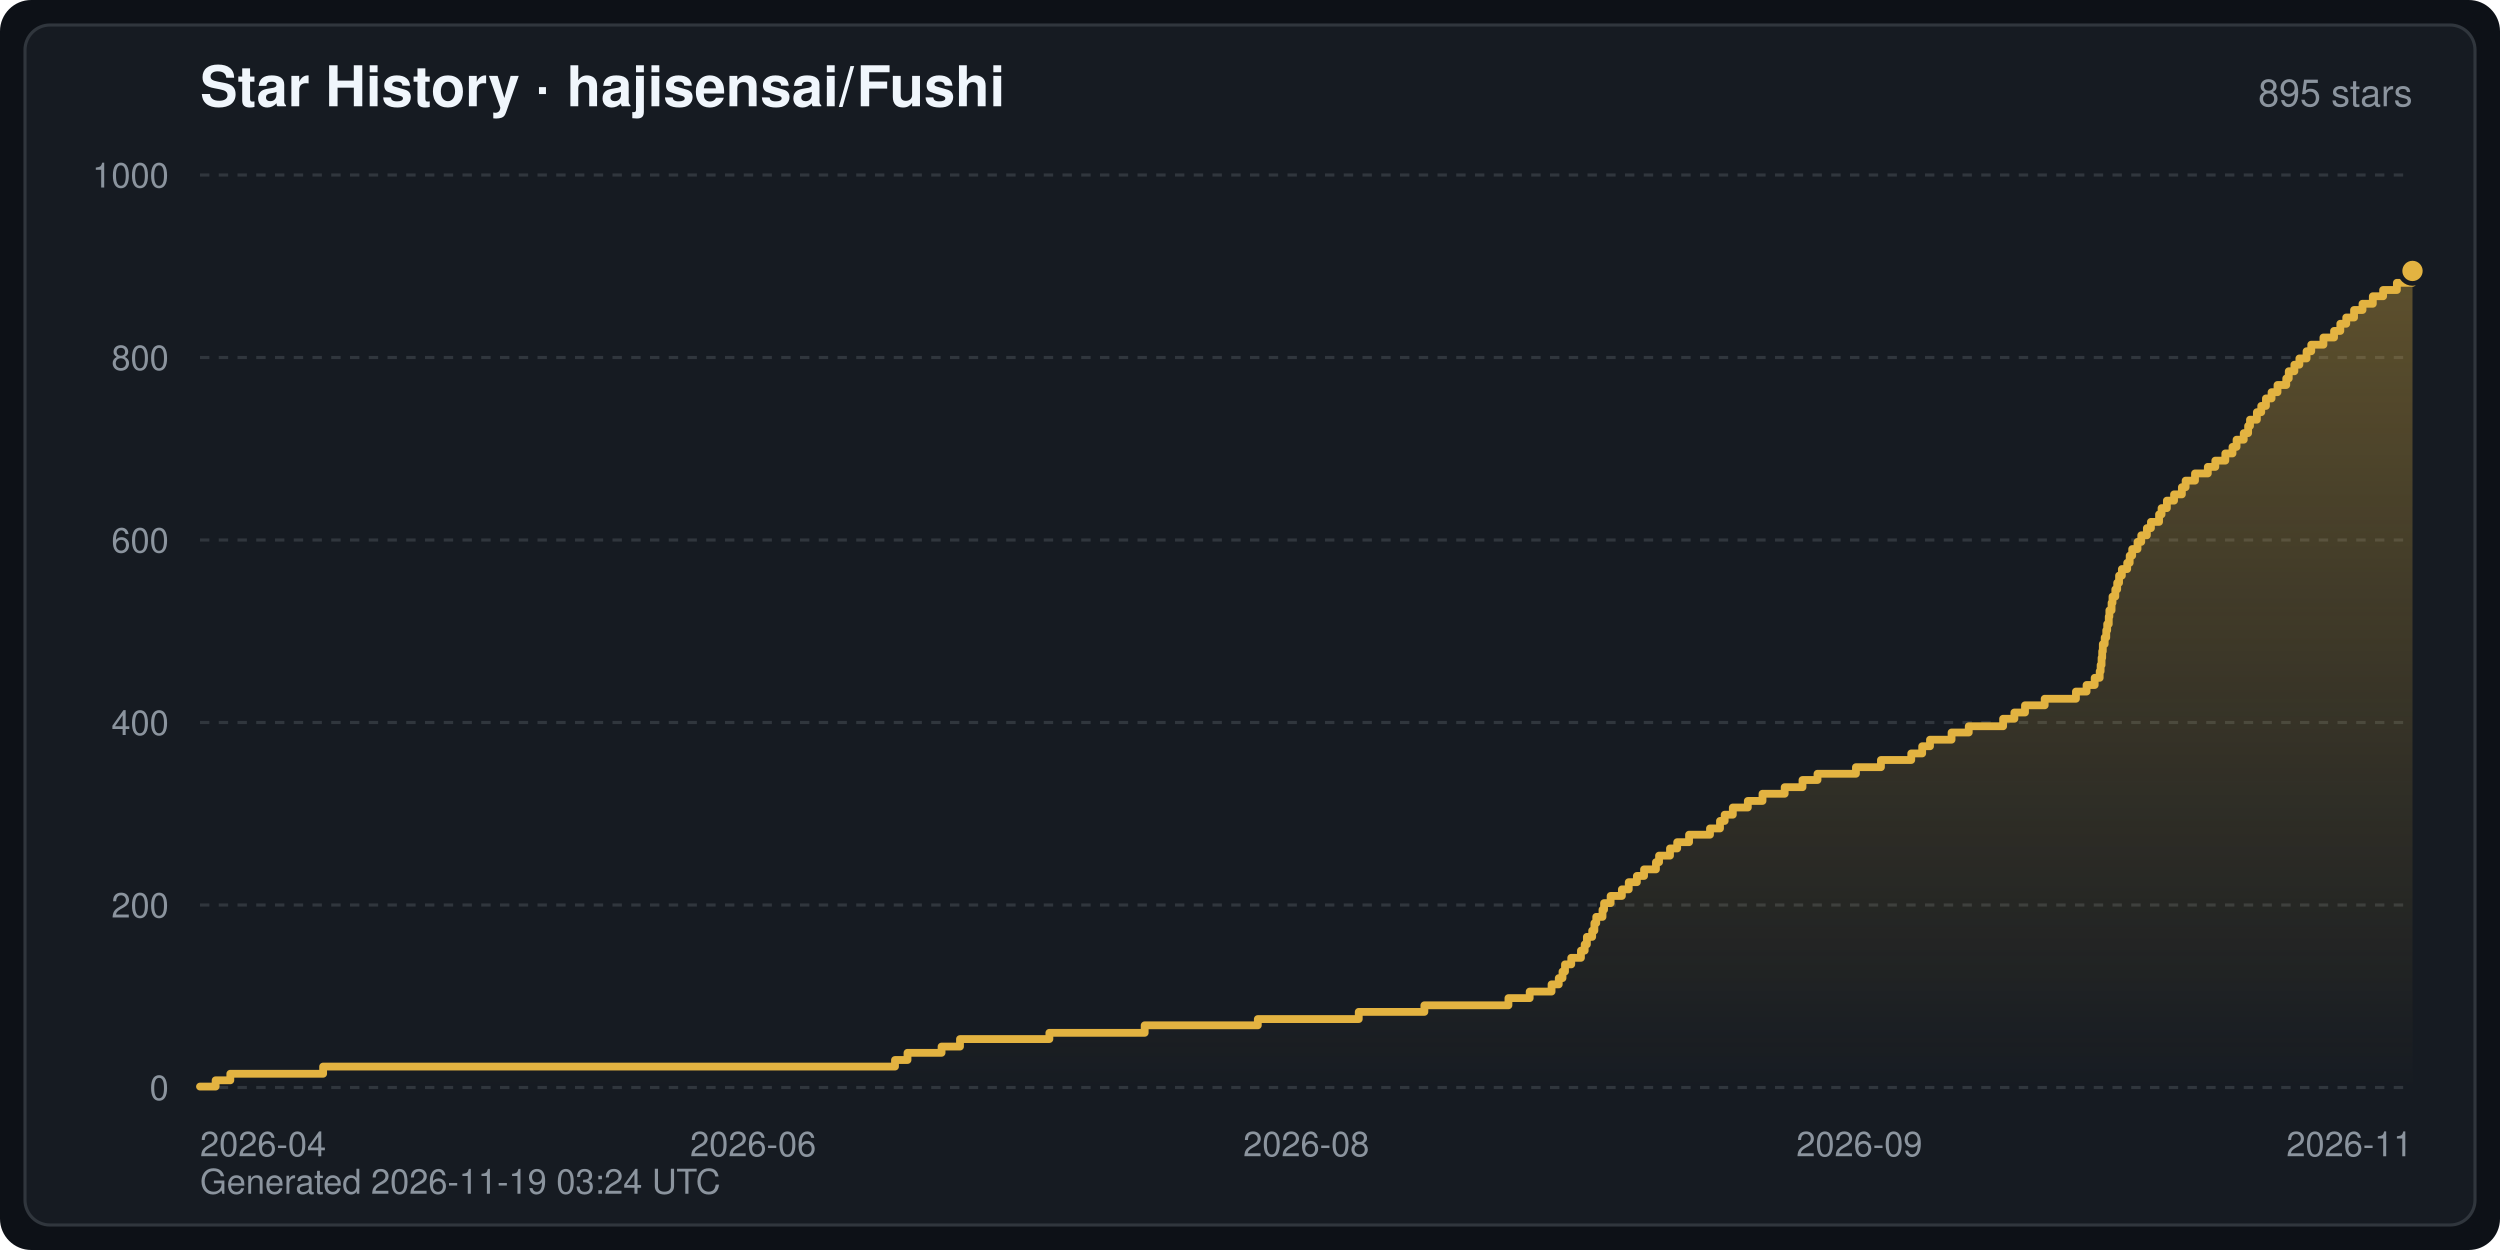
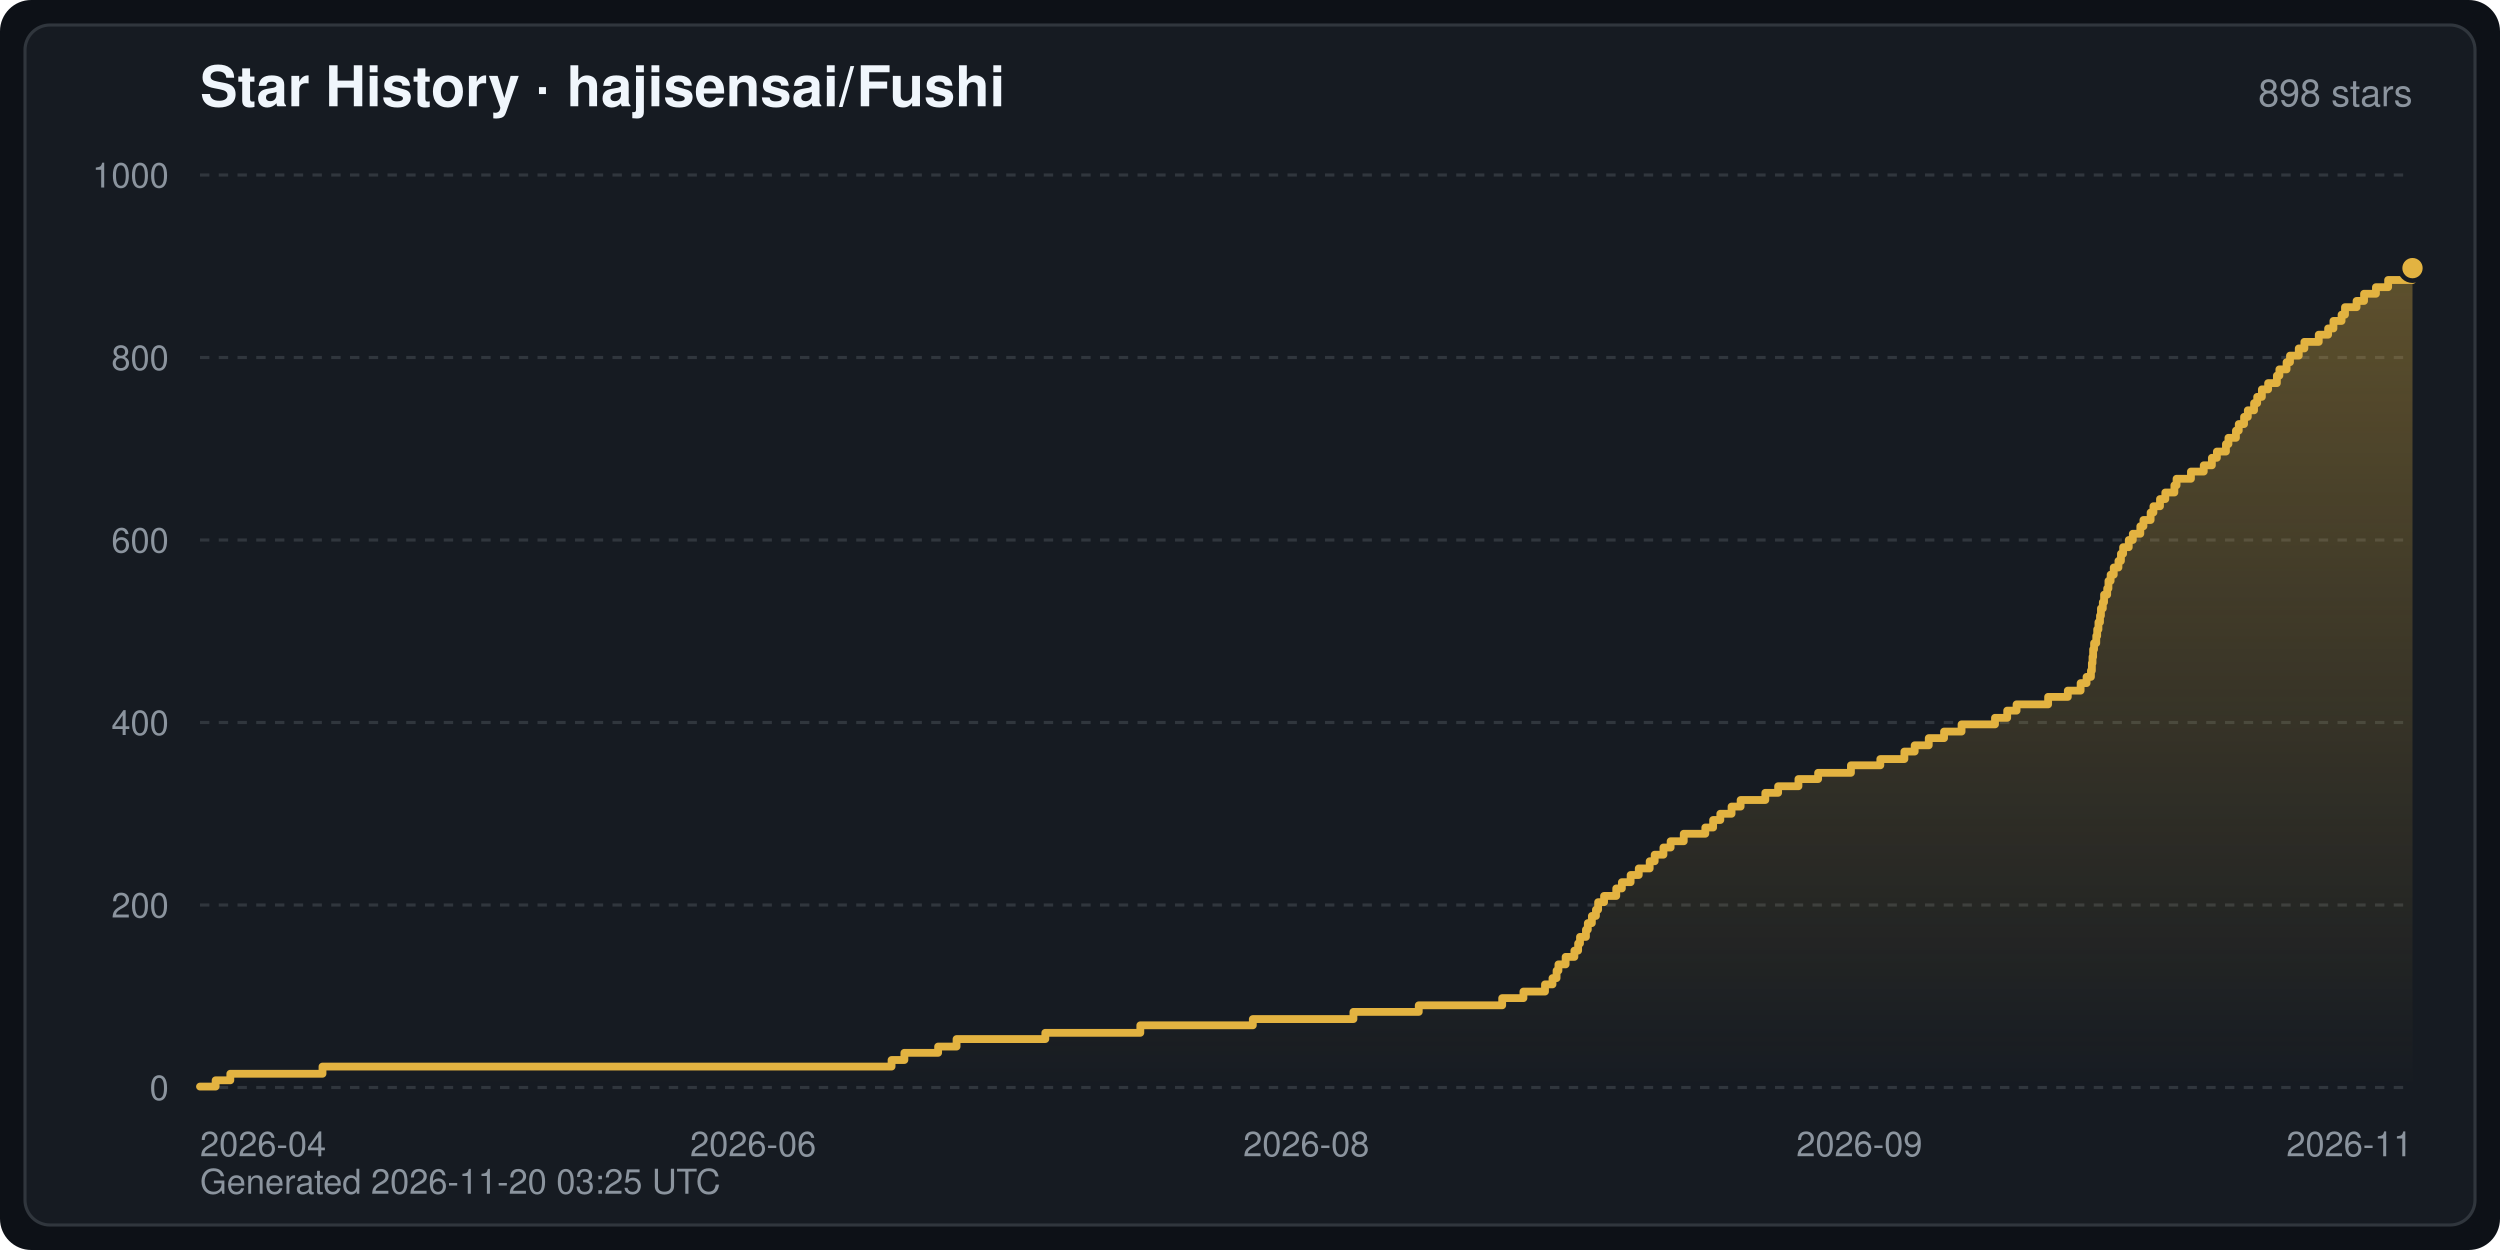
<svg xmlns="http://www.w3.org/2000/svg" width="800" height="400" viewBox="0 0 800 400" font-family="-apple-system,BlinkMacSystemFont,Segoe UI,Helvetica,Arial,sans-serif" role="img" aria-label="Star History · hajisensai/Fushi">
  <defs>
    <linearGradient id="starArea" x1="0" y1="0" x2="0" y2="1">
      <stop offset="0" stop-color="#e3b341" stop-opacity="0.35" />
      <stop offset="1" stop-color="#e3b341" stop-opacity="0" />
    </linearGradient>
  </defs>
  <rect width="800" height="400" rx="10" fill="#0d1117" />
  <rect x="8" y="8" width="784" height="384" rx="8" fill="#161b22" stroke="#30363d" stroke-width="1" />
  <text x="64" y="34" fill="#f0f6fc" font-size="18" font-weight="600">Star History · hajisensai/Fushi</text>
-   <text x="772" y="34" fill="#8b949e" font-size="12" text-anchor="end">895 stars</text>
+   <text x="772" y="34" fill="#8b949e" font-size="12" text-anchor="end">898 stars</text>
  <line x1="64" y1="348.0" x2="772" y2="348.0" stroke="#30363d" stroke-width="1" stroke-dasharray="3 3" />
  <text x="54" y="352.0" fill="#8b949e" font-size="11" text-anchor="end">0</text>
  <line x1="64" y1="289.6" x2="772" y2="289.6" stroke="#30363d" stroke-width="1" stroke-dasharray="3 3" />
  <text x="54" y="293.6" fill="#8b949e" font-size="11" text-anchor="end">200</text>
  <line x1="64" y1="231.2" x2="772" y2="231.2" stroke="#30363d" stroke-width="1" stroke-dasharray="3 3" />
  <text x="54" y="235.2" fill="#8b949e" font-size="11" text-anchor="end">400</text>
  <line x1="64" y1="172.8" x2="772" y2="172.8" stroke="#30363d" stroke-width="1" stroke-dasharray="3 3" />
  <text x="54" y="176.8" fill="#8b949e" font-size="11" text-anchor="end">600</text>
  <line x1="64" y1="114.4" x2="772" y2="114.4" stroke="#30363d" stroke-width="1" stroke-dasharray="3 3" />
  <text x="54" y="118.4" fill="#8b949e" font-size="11" text-anchor="end">800</text>
  <line x1="64" y1="56.0" x2="772" y2="56.0" stroke="#30363d" stroke-width="1" stroke-dasharray="3 3" />
  <text x="54" y="60.0" fill="#8b949e" font-size="11" text-anchor="end">1000</text>
  <text x="64.0" y="370.0" fill="#8b949e" font-size="11" text-anchor="start">2026-04</text>
  <text x="241.0" y="370.0" fill="#8b949e" font-size="11" text-anchor="middle">2026-06</text>
  <text x="418.0" y="370.0" fill="#8b949e" font-size="11" text-anchor="middle">2026-08</text>
  <text x="595.0" y="370.0" fill="#8b949e" font-size="11" text-anchor="middle">2026-09</text>
  <text x="772.0" y="370.0" fill="#8b949e" font-size="11" text-anchor="end">2026-11</text>
-   <path d="M64.0,348.0 L64.0,347.7 L69.0,347.7 L69.0,345.7 L73.7,345.7 L73.7,343.6 L103.4,343.6 L103.4,341.3 L286.4,341.3 L286.4,339.2 L290.4,339.2 L290.4,336.9 L301.3,336.9 L301.3,334.9 L307.2,334.9 L307.2,332.5 L335.8,332.5 L335.8,330.5 L366.3,330.5 L366.3,328.1 L402.5,328.1 L402.5,326.1 L434.8,326.1 L434.8,323.8 L455.8,323.8 L455.8,321.7 L482.7,321.7 L482.7,319.4 L489.5,319.4 L489.5,317.3 L496.5,317.3 L496.5,315.0 L498.8,315.0 L498.8,313.0 L500.0,313.0 L500.0,310.9 L500.8,310.9 L500.8,308.6 L502.8,308.6 L502.8,306.5 L505.9,306.5 L505.9,304.2 L507.1,304.2 L507.1,302.2 L507.8,302.2 L507.8,299.8 L509.5,299.8 L509.5,297.8 L510.2,297.8 L510.2,295.4 L510.8,295.4 L510.8,293.4 L512.8,293.4 L512.8,291.1 L513.3,291.1 L513.3,289.0 L515.4,289.0 L515.4,286.7 L519.0,286.7 L519.0,284.6 L521.2,284.6 L521.2,282.3 L523.8,282.3 L523.8,280.3 L526.1,280.3 L526.1,278.2 L529.9,278.2 L529.9,275.9 L530.9,275.9 L530.9,273.8 L534.4,273.8 L534.4,271.5 L536.7,271.5 L536.7,269.5 L540.5,269.5 L540.5,267.1 L547.2,267.1 L547.2,265.1 L550.4,265.1 L550.4,262.7 L551.9,262.7 L551.9,260.7 L554.5,260.7 L554.5,258.4 L559.3,258.4 L559.3,256.3 L564.0,256.3 L564.0,254.0 L571.1,254.0 L571.1,251.9 L576.8,251.9 L576.8,249.6 L581.6,249.6 L581.6,247.6 L593.9,247.6 L593.9,245.5 L601.9,245.5 L601.9,243.2 L611.6,243.2 L611.6,241.1 L615.1,241.1 L615.1,238.8 L617.6,238.8 L617.6,236.7 L624.5,236.7 L624.5,234.4 L630.0,234.4 L630.0,232.4 L641.0,232.4 L641.0,230.0 L644.6,230.0 L644.6,228.0 L648.0,228.0 L648.0,225.7 L654.3,225.7 L654.3,223.6 L664.3,223.6 L664.3,221.3 L667.7,221.3 L667.7,219.2 L670.3,219.2 L670.3,216.9 L671.9,216.9 L671.9,214.8 L672.2,214.8 L672.2,212.8 L672.5,212.8 L672.5,210.5 L672.7,210.5 L672.7,208.4 L672.9,208.4 L672.9,206.1 L673.5,206.1 L673.5,204.0 L674.0,204.0 L674.0,201.7 L674.3,201.7 L674.3,199.7 L674.8,199.7 L674.8,197.3 L675.0,197.3 L675.0,195.3 L675.7,195.3 L675.7,192.9 L676.0,192.9 L676.0,190.9 L676.9,190.9 L676.9,188.6 L677.5,188.6 L677.5,186.5 L678.1,186.5 L678.1,184.2 L679.0,184.2 L679.0,182.1 L680.7,182.1 L680.7,180.1 L681.5,180.1 L681.5,177.8 L682.3,177.8 L682.3,175.7 L684.0,175.7 L684.0,173.4 L685.2,173.4 L685.2,171.3 L687.0,171.3 L687.0,169.0 L688.3,169.0 L688.3,167.0 L690.9,167.0 L690.9,164.6 L691.7,164.6 L691.7,162.6 L693.4,162.6 L693.4,160.2 L695.7,160.2 L695.7,158.2 L698.2,158.2 L698.2,155.9 L699.4,155.9 L699.4,153.8 L702.4,153.8 L702.4,151.5 L706.5,151.5 L706.5,149.4 L708.9,149.4 L708.9,147.4 L712.1,147.4 L712.1,145.1 L714.4,145.1 L714.4,143.0 L715.7,143.0 L715.7,140.7 L718.0,140.7 L718.0,138.6 L719.4,138.6 L719.4,136.3 L720.0,136.3 L720.0,134.3 L722.2,134.3 L722.2,131.9 L723.6,131.9 L723.6,129.9 L725.1,129.9 L725.1,127.5 L726.9,127.5 L726.9,125.5 L728.8,125.5 L728.8,123.2 L731.6,123.2 L731.6,121.1 L732.4,121.1 L732.4,118.8 L734.2,118.8 L734.2,116.7 L735.8,116.7 L735.8,114.7 L738.1,114.7 L738.1,112.4 L739.6,112.4 L739.6,110.3 L743.5,110.3 L743.5,108.0 L746.9,108.0 L746.9,105.9 L748.9,105.9 L748.9,103.6 L750.8,103.6 L750.8,101.6 L753.3,101.6 L753.3,99.2 L756.0,99.2 L756.0,97.2 L759.3,97.2 L759.3,94.8 L762.6,94.8 L762.6,92.8 L767.0,92.8 L767.0,90.5 L772.0,90.5 L772.0,86.7 L772.0,348.0 Z" fill="url(#starArea)" />
-   <polyline points="64.0,347.7 69.0,347.7 69.0,345.7 73.7,345.7 73.7,343.6 103.4,343.6 103.4,341.3 286.4,341.3 286.4,339.2 290.4,339.2 290.4,336.9 301.3,336.9 301.3,334.9 307.2,334.9 307.2,332.5 335.8,332.5 335.8,330.5 366.3,330.5 366.3,328.1 402.5,328.1 402.5,326.1 434.8,326.1 434.8,323.8 455.8,323.8 455.8,321.7 482.7,321.7 482.7,319.4 489.5,319.4 489.5,317.3 496.5,317.3 496.5,315.0 498.8,315.0 498.8,313.0 500.0,313.0 500.0,310.9 500.8,310.9 500.8,308.6 502.8,308.6 502.8,306.5 505.9,306.5 505.9,304.2 507.1,304.2 507.1,302.2 507.8,302.2 507.8,299.8 509.5,299.8 509.5,297.8 510.2,297.8 510.2,295.4 510.8,295.4 510.8,293.4 512.8,293.4 512.8,291.1 513.3,291.1 513.3,289.0 515.4,289.0 515.4,286.7 519.0,286.7 519.0,284.6 521.2,284.6 521.2,282.3 523.8,282.3 523.8,280.3 526.1,280.3 526.1,278.2 529.9,278.2 529.9,275.9 530.9,275.9 530.9,273.8 534.4,273.8 534.4,271.5 536.7,271.5 536.7,269.5 540.5,269.5 540.5,267.1 547.2,267.1 547.2,265.1 550.4,265.1 550.4,262.7 551.9,262.7 551.9,260.7 554.5,260.7 554.5,258.4 559.3,258.4 559.3,256.3 564.0,256.3 564.0,254.0 571.1,254.0 571.1,251.9 576.8,251.9 576.8,249.6 581.6,249.6 581.6,247.6 593.9,247.6 593.9,245.5 601.9,245.5 601.9,243.2 611.6,243.2 611.6,241.1 615.1,241.1 615.1,238.8 617.6,238.8 617.6,236.7 624.5,236.7 624.5,234.4 630.0,234.4 630.0,232.4 641.0,232.4 641.0,230.0 644.6,230.0 644.6,228.0 648.0,228.0 648.0,225.7 654.3,225.7 654.3,223.6 664.3,223.6 664.3,221.3 667.7,221.3 667.7,219.2 670.3,219.2 670.3,216.9 671.9,216.9 671.9,214.8 672.2,214.8 672.2,212.8 672.5,212.8 672.5,210.5 672.7,210.5 672.7,208.4 672.9,208.4 672.9,206.1 673.5,206.1 673.5,204.0 674.0,204.0 674.0,201.7 674.3,201.7 674.3,199.7 674.8,199.7 674.8,197.3 675.0,197.3 675.0,195.3 675.7,195.3 675.7,192.9 676.0,192.9 676.0,190.9 676.9,190.9 676.9,188.6 677.5,188.6 677.5,186.5 678.1,186.5 678.1,184.2 679.0,184.2 679.0,182.1 680.7,182.1 680.7,180.1 681.5,180.1 681.5,177.8 682.3,177.8 682.3,175.7 684.0,175.7 684.0,173.4 685.2,173.4 685.2,171.3 687.0,171.3 687.0,169.0 688.3,169.0 688.3,167.0 690.9,167.0 690.9,164.6 691.7,164.6 691.7,162.6 693.4,162.6 693.4,160.2 695.7,160.2 695.7,158.2 698.2,158.2 698.2,155.9 699.4,155.9 699.4,153.8 702.4,153.8 702.4,151.5 706.5,151.5 706.5,149.4 708.9,149.4 708.9,147.4 712.1,147.4 712.1,145.1 714.4,145.1 714.4,143.0 715.7,143.0 715.7,140.7 718.0,140.7 718.0,138.6 719.4,138.6 719.4,136.3 720.0,136.3 720.0,134.3 722.2,134.3 722.2,131.9 723.6,131.9 723.6,129.9 725.1,129.9 725.1,127.5 726.9,127.5 726.9,125.5 728.8,125.5 728.8,123.2 731.6,123.2 731.6,121.1 732.4,121.1 732.4,118.8 734.2,118.8 734.2,116.7 735.8,116.7 735.8,114.7 738.1,114.7 738.1,112.4 739.6,112.4 739.6,110.3 743.5,110.3 743.5,108.0 746.9,108.0 746.9,105.9 748.9,105.9 748.9,103.6 750.8,103.6 750.8,101.6 753.3,101.6 753.3,99.2 756.0,99.2 756.0,97.2 759.3,97.2 759.3,94.8 762.6,94.8 762.6,92.8 767.0,92.8 767.0,90.5 772.0,90.5 772.0,86.7" fill="none" stroke="#e3b341" stroke-width="2.5" stroke-linejoin="round" stroke-linecap="round" />
-   <circle cx="772.0" cy="86.7" r="4" fill="#e3b341" stroke="#161b22" stroke-width="1.5" />
-   <text x="64" y="382" fill="#8b949e" font-size="11">Generated 2026-11-19 03:24 UTC</text>
+   <path d="M64.0,348.0 L64.0,347.7 L69.0,347.7 L69.0,345.7 L73.7,345.7 L73.7,343.6 L103.2,343.6 L103.2,341.3 L285.3,341.3 L285.3,339.2 L289.4,339.2 L289.4,336.9 L300.2,336.9 L300.2,334.9 L306.1,334.9 L306.1,332.5 L334.5,332.5 L334.5,330.5 L364.9,330.5 L364.9,328.1 L400.9,328.1 L400.9,326.1 L433.1,326.1 L433.1,323.8 L454.0,323.8 L454.0,321.7 L480.7,321.7 L480.7,319.4 L487.5,319.4 L487.5,317.3 L494.4,317.3 L494.4,315.0 L496.8,315.0 L496.8,313.0 L498.1,313.0 L498.1,310.6 L498.7,310.6 L498.7,308.6 L501.0,308.6 L501.0,306.2 L503.8,306.2 L503.8,304.2 L505.0,304.2 L505.0,301.9 L505.6,301.9 L505.6,299.8 L507.5,299.8 L507.5,297.5 L508.1,297.5 L508.1,295.4 L509.4,295.4 L509.4,293.1 L510.7,293.1 L510.7,291.1 L511.4,291.1 L511.4,288.7 L513.3,288.7 L513.3,286.7 L517.2,286.7 L517.2,284.3 L519.0,284.3 L519.0,282.3 L521.8,282.3 L521.8,280.0 L524.4,280.0 L524.4,277.9 L527.9,277.9 L527.9,275.6 L529.5,275.6 L529.5,273.5 L532.3,273.5 L532.3,271.2 L534.6,271.2 L534.6,269.2 L538.8,269.2 L538.8,266.8 L545.7,266.8 L545.7,264.8 L548.2,264.8 L548.2,262.4 L550.5,262.4 L550.5,260.4 L554.1,260.4 L554.1,258.1 L557.0,258.1 L557.0,256.0 L564.9,256.0 L564.9,253.7 L569.0,253.7 L569.0,251.6 L575.5,251.6 L575.5,249.3 L581.8,249.3 L581.8,247.3 L592.3,247.3 L592.3,244.9 L601.7,244.9 L601.7,242.9 L609.4,242.9 L609.4,240.5 L612.7,240.5 L612.7,238.5 L617.2,238.5 L617.2,236.2 L622.1,236.2 L622.1,234.1 L627.7,234.1 L627.7,231.8 L638.4,231.8 L638.4,229.7 L642.3,229.7 L642.3,227.4 L645.3,227.4 L645.3,225.4 L655.4,225.4 L655.4,223.0 L661.7,223.0 L661.7,221.0 L665.8,221.0 L665.8,218.6 L667.7,218.6 L667.7,216.6 L669.1,216.6 L669.1,214.6 L669.4,214.6 L669.4,212.2 L669.6,212.2 L669.6,210.2 L669.8,210.2 L669.8,207.8 L670.1,207.8 L670.1,205.8 L670.8,205.8 L670.8,203.5 L671.1,203.5 L671.1,201.4 L671.5,201.4 L671.5,199.1 L672.0,199.1 L672.0,197.0 L672.3,197.0 L672.3,194.7 L672.9,194.7 L672.9,192.7 L673.3,192.7 L673.3,190.3 L674.3,190.3 L674.3,188.3 L674.7,188.3 L674.7,185.9 L675.4,185.9 L675.4,183.9 L676.4,183.9 L676.4,181.6 L677.9,181.6 L677.9,179.5 L678.7,179.5 L678.7,177.2 L679.4,177.2 L679.4,175.1 L681.2,175.1 L681.2,172.8 L682.5,172.8 L682.5,170.8 L684.9,170.8 L684.9,168.4 L685.9,168.4 L685.9,166.4 L688.2,166.4 L688.2,164.0 L689.1,164.0 L689.1,162.0 L691.2,162.0 L691.2,159.7 L692.9,159.7 L692.9,157.6 L695.8,157.6 L695.8,155.3 L696.5,155.3 L696.5,153.2 L701.1,153.2 L701.1,150.9 L705.2,150.9 L705.2,148.9 L707.8,148.9 L707.8,146.5 L709.4,146.5 L709.4,144.5 L712.3,144.5 L712.3,142.1 L713.1,142.1 L713.1,140.1 L715.5,140.1 L715.5,137.8 L716.4,137.8 L716.4,135.7 L718.1,135.7 L718.1,133.4 L719.3,133.4 L719.3,131.3 L721.3,131.3 L721.3,129.0 L722.3,129.0 L722.3,127.0 L723.8,127.0 L723.8,124.6 L725.8,124.6 L725.8,122.6 L728.6,122.6 L728.6,120.2 L729.4,120.2 L729.4,118.2 L731.7,118.2 L731.7,115.9 L732.8,115.9 L732.8,113.8 L735.6,113.8 L735.6,111.5 L737.4,111.5 L737.4,109.4 L742.0,109.4 L742.0,107.1 L745.0,107.1 L745.0,105.1 L746.7,105.1 L746.7,102.7 L749.3,102.7 L749.3,100.7 L750.4,100.7 L750.4,98.3 L754.1,98.3 L754.1,96.3 L756.5,96.3 L756.5,94.0 L760.3,94.0 L760.3,91.9 L764.2,91.9 L764.2,89.6 L772.0,89.6 L772.0,85.8 L772.0,348.0 Z" fill="url(#starArea)" />
+   <polyline points="64.0,347.7 69.0,347.7 69.0,345.7 73.7,345.7 73.7,343.6 103.2,343.6 103.2,341.3 285.3,341.3 285.3,339.2 289.4,339.2 289.4,336.9 300.2,336.9 300.2,334.9 306.1,334.9 306.1,332.5 334.5,332.5 334.5,330.5 364.9,330.5 364.9,328.1 400.9,328.1 400.9,326.1 433.1,326.1 433.1,323.8 454.0,323.8 454.0,321.7 480.7,321.7 480.7,319.4 487.5,319.4 487.5,317.3 494.4,317.3 494.4,315.0 496.8,315.0 496.8,313.0 498.1,313.0 498.1,310.6 498.7,310.6 498.7,308.6 501.0,308.6 501.0,306.2 503.8,306.2 503.8,304.2 505.0,304.2 505.0,301.9 505.6,301.9 505.6,299.8 507.5,299.8 507.5,297.5 508.1,297.5 508.1,295.4 509.4,295.4 509.4,293.1 510.7,293.1 510.7,291.1 511.4,291.1 511.4,288.7 513.3,288.7 513.3,286.7 517.2,286.7 517.2,284.3 519.0,284.3 519.0,282.3 521.8,282.3 521.8,280.0 524.4,280.0 524.4,277.9 527.9,277.9 527.9,275.6 529.5,275.6 529.5,273.5 532.3,273.5 532.3,271.2 534.6,271.2 534.6,269.2 538.8,269.2 538.8,266.8 545.7,266.8 545.7,264.8 548.2,264.8 548.2,262.4 550.5,262.4 550.5,260.4 554.1,260.4 554.1,258.1 557.0,258.1 557.0,256.0 564.9,256.0 564.9,253.7 569.0,253.7 569.0,251.6 575.5,251.6 575.5,249.3 581.8,249.3 581.8,247.3 592.3,247.3 592.3,244.9 601.7,244.9 601.7,242.9 609.4,242.9 609.4,240.5 612.7,240.5 612.7,238.5 617.2,238.5 617.2,236.2 622.1,236.2 622.1,234.1 627.7,234.1 627.7,231.8 638.4,231.8 638.4,229.7 642.3,229.7 642.3,227.4 645.3,227.4 645.3,225.4 655.4,225.4 655.4,223.0 661.7,223.0 661.7,221.0 665.8,221.0 665.8,218.6 667.7,218.6 667.7,216.6 669.1,216.6 669.1,214.6 669.4,214.6 669.4,212.2 669.6,212.2 669.6,210.2 669.8,210.2 669.8,207.8 670.1,207.8 670.1,205.8 670.8,205.8 670.8,203.5 671.1,203.5 671.1,201.4 671.5,201.4 671.5,199.1 672.0,199.1 672.0,197.0 672.3,197.0 672.3,194.7 672.9,194.7 672.9,192.7 673.3,192.7 673.3,190.3 674.3,190.3 674.3,188.3 674.7,188.3 674.7,185.9 675.4,185.9 675.4,183.9 676.4,183.9 676.4,181.6 677.9,181.6 677.9,179.5 678.7,179.5 678.7,177.2 679.4,177.2 679.4,175.1 681.2,175.1 681.2,172.8 682.5,172.8 682.5,170.8 684.9,170.8 684.9,168.4 685.9,168.4 685.9,166.4 688.2,166.4 688.2,164.0 689.1,164.0 689.1,162.0 691.2,162.0 691.2,159.7 692.9,159.7 692.9,157.6 695.8,157.6 695.8,155.3 696.5,155.3 696.5,153.2 701.1,153.2 701.1,150.9 705.2,150.9 705.2,148.9 707.8,148.9 707.8,146.5 709.4,146.5 709.4,144.5 712.3,144.5 712.3,142.1 713.1,142.1 713.1,140.1 715.5,140.1 715.5,137.8 716.4,137.8 716.4,135.7 718.1,135.7 718.1,133.4 719.3,133.4 719.3,131.3 721.3,131.3 721.3,129.0 722.3,129.0 722.3,127.0 723.8,127.0 723.8,124.6 725.8,124.6 725.8,122.6 728.6,122.6 728.6,120.2 729.4,120.2 729.4,118.2 731.7,118.2 731.7,115.9 732.8,115.9 732.8,113.8 735.6,113.8 735.6,111.5 737.4,111.5 737.4,109.4 742.0,109.4 742.0,107.1 745.0,107.1 745.0,105.1 746.7,105.1 746.7,102.7 749.3,102.7 749.3,100.7 750.4,100.7 750.4,98.3 754.1,98.3 754.1,96.3 756.5,96.3 756.5,94.0 760.3,94.0 760.3,91.9 764.2,91.9 764.2,89.6 772.0,89.6 772.0,85.8" fill="none" stroke="#e3b341" stroke-width="2.5" stroke-linejoin="round" stroke-linecap="round" />
+   <circle cx="772.0" cy="85.8" r="4" fill="#e3b341" stroke="#161b22" stroke-width="1.5" />
+   <text x="64" y="382" fill="#8b949e" font-size="11">Generated 2026-11-20 03:25 UTC</text>
</svg>
